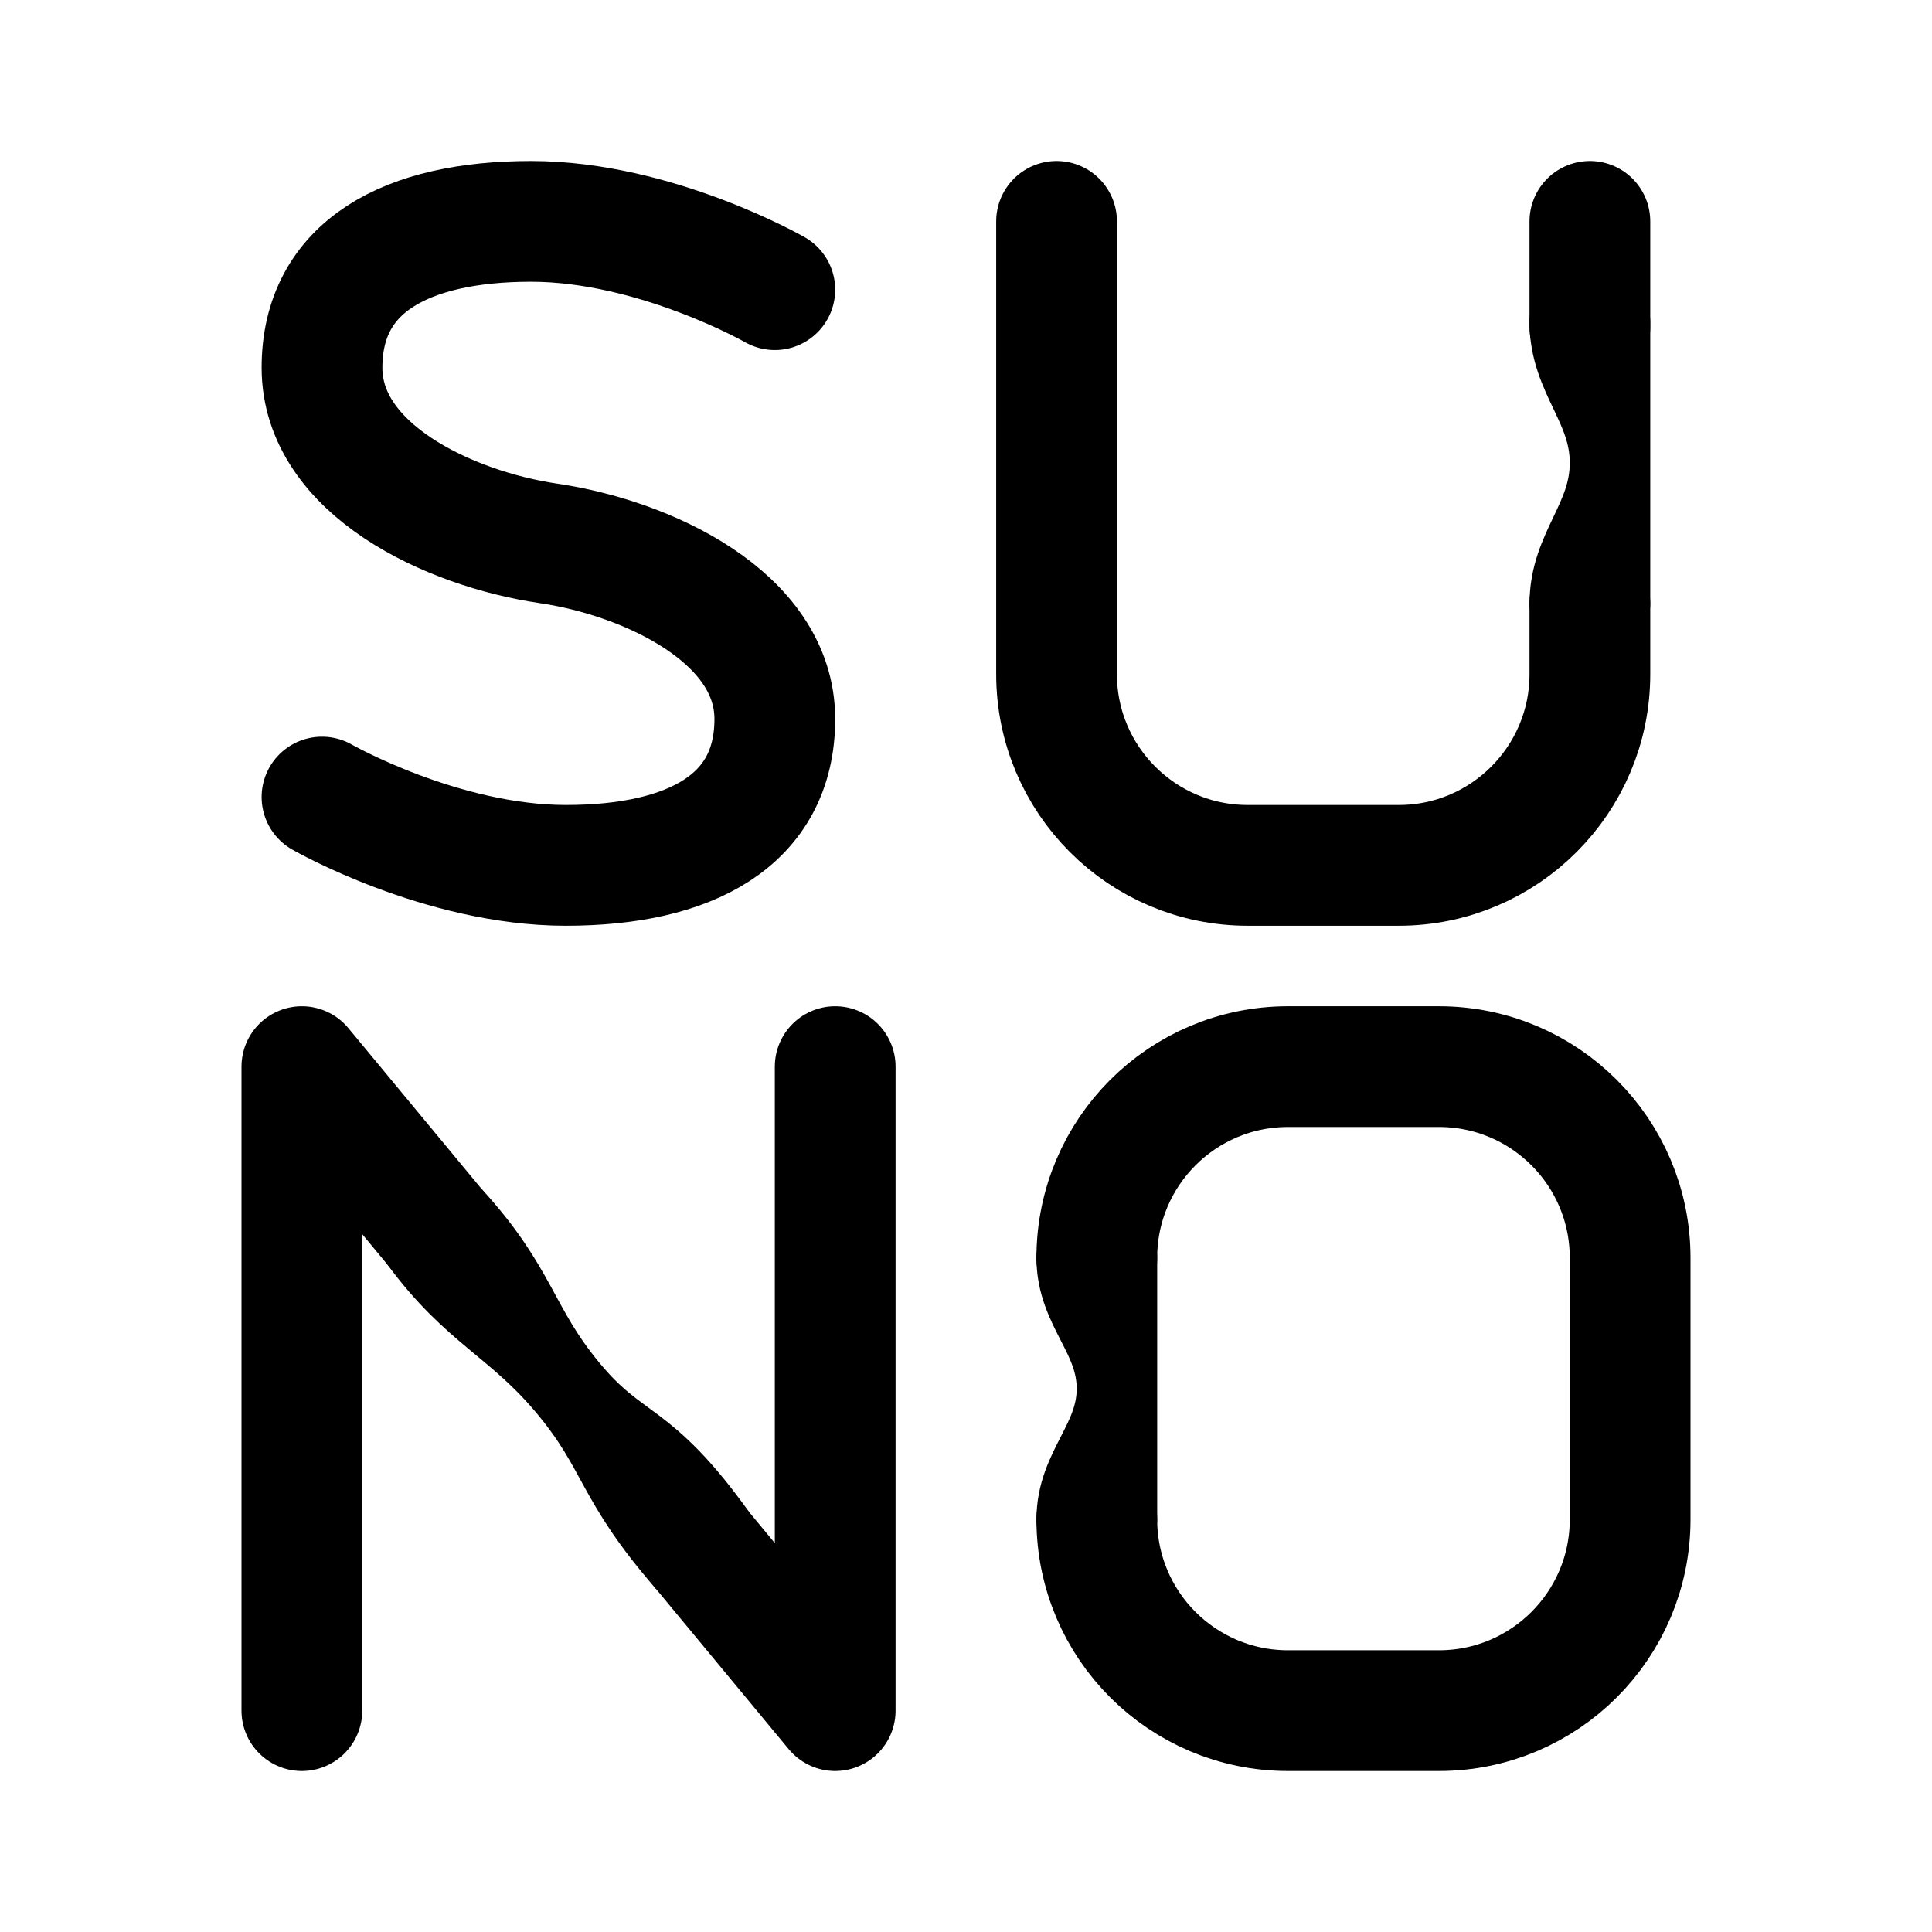
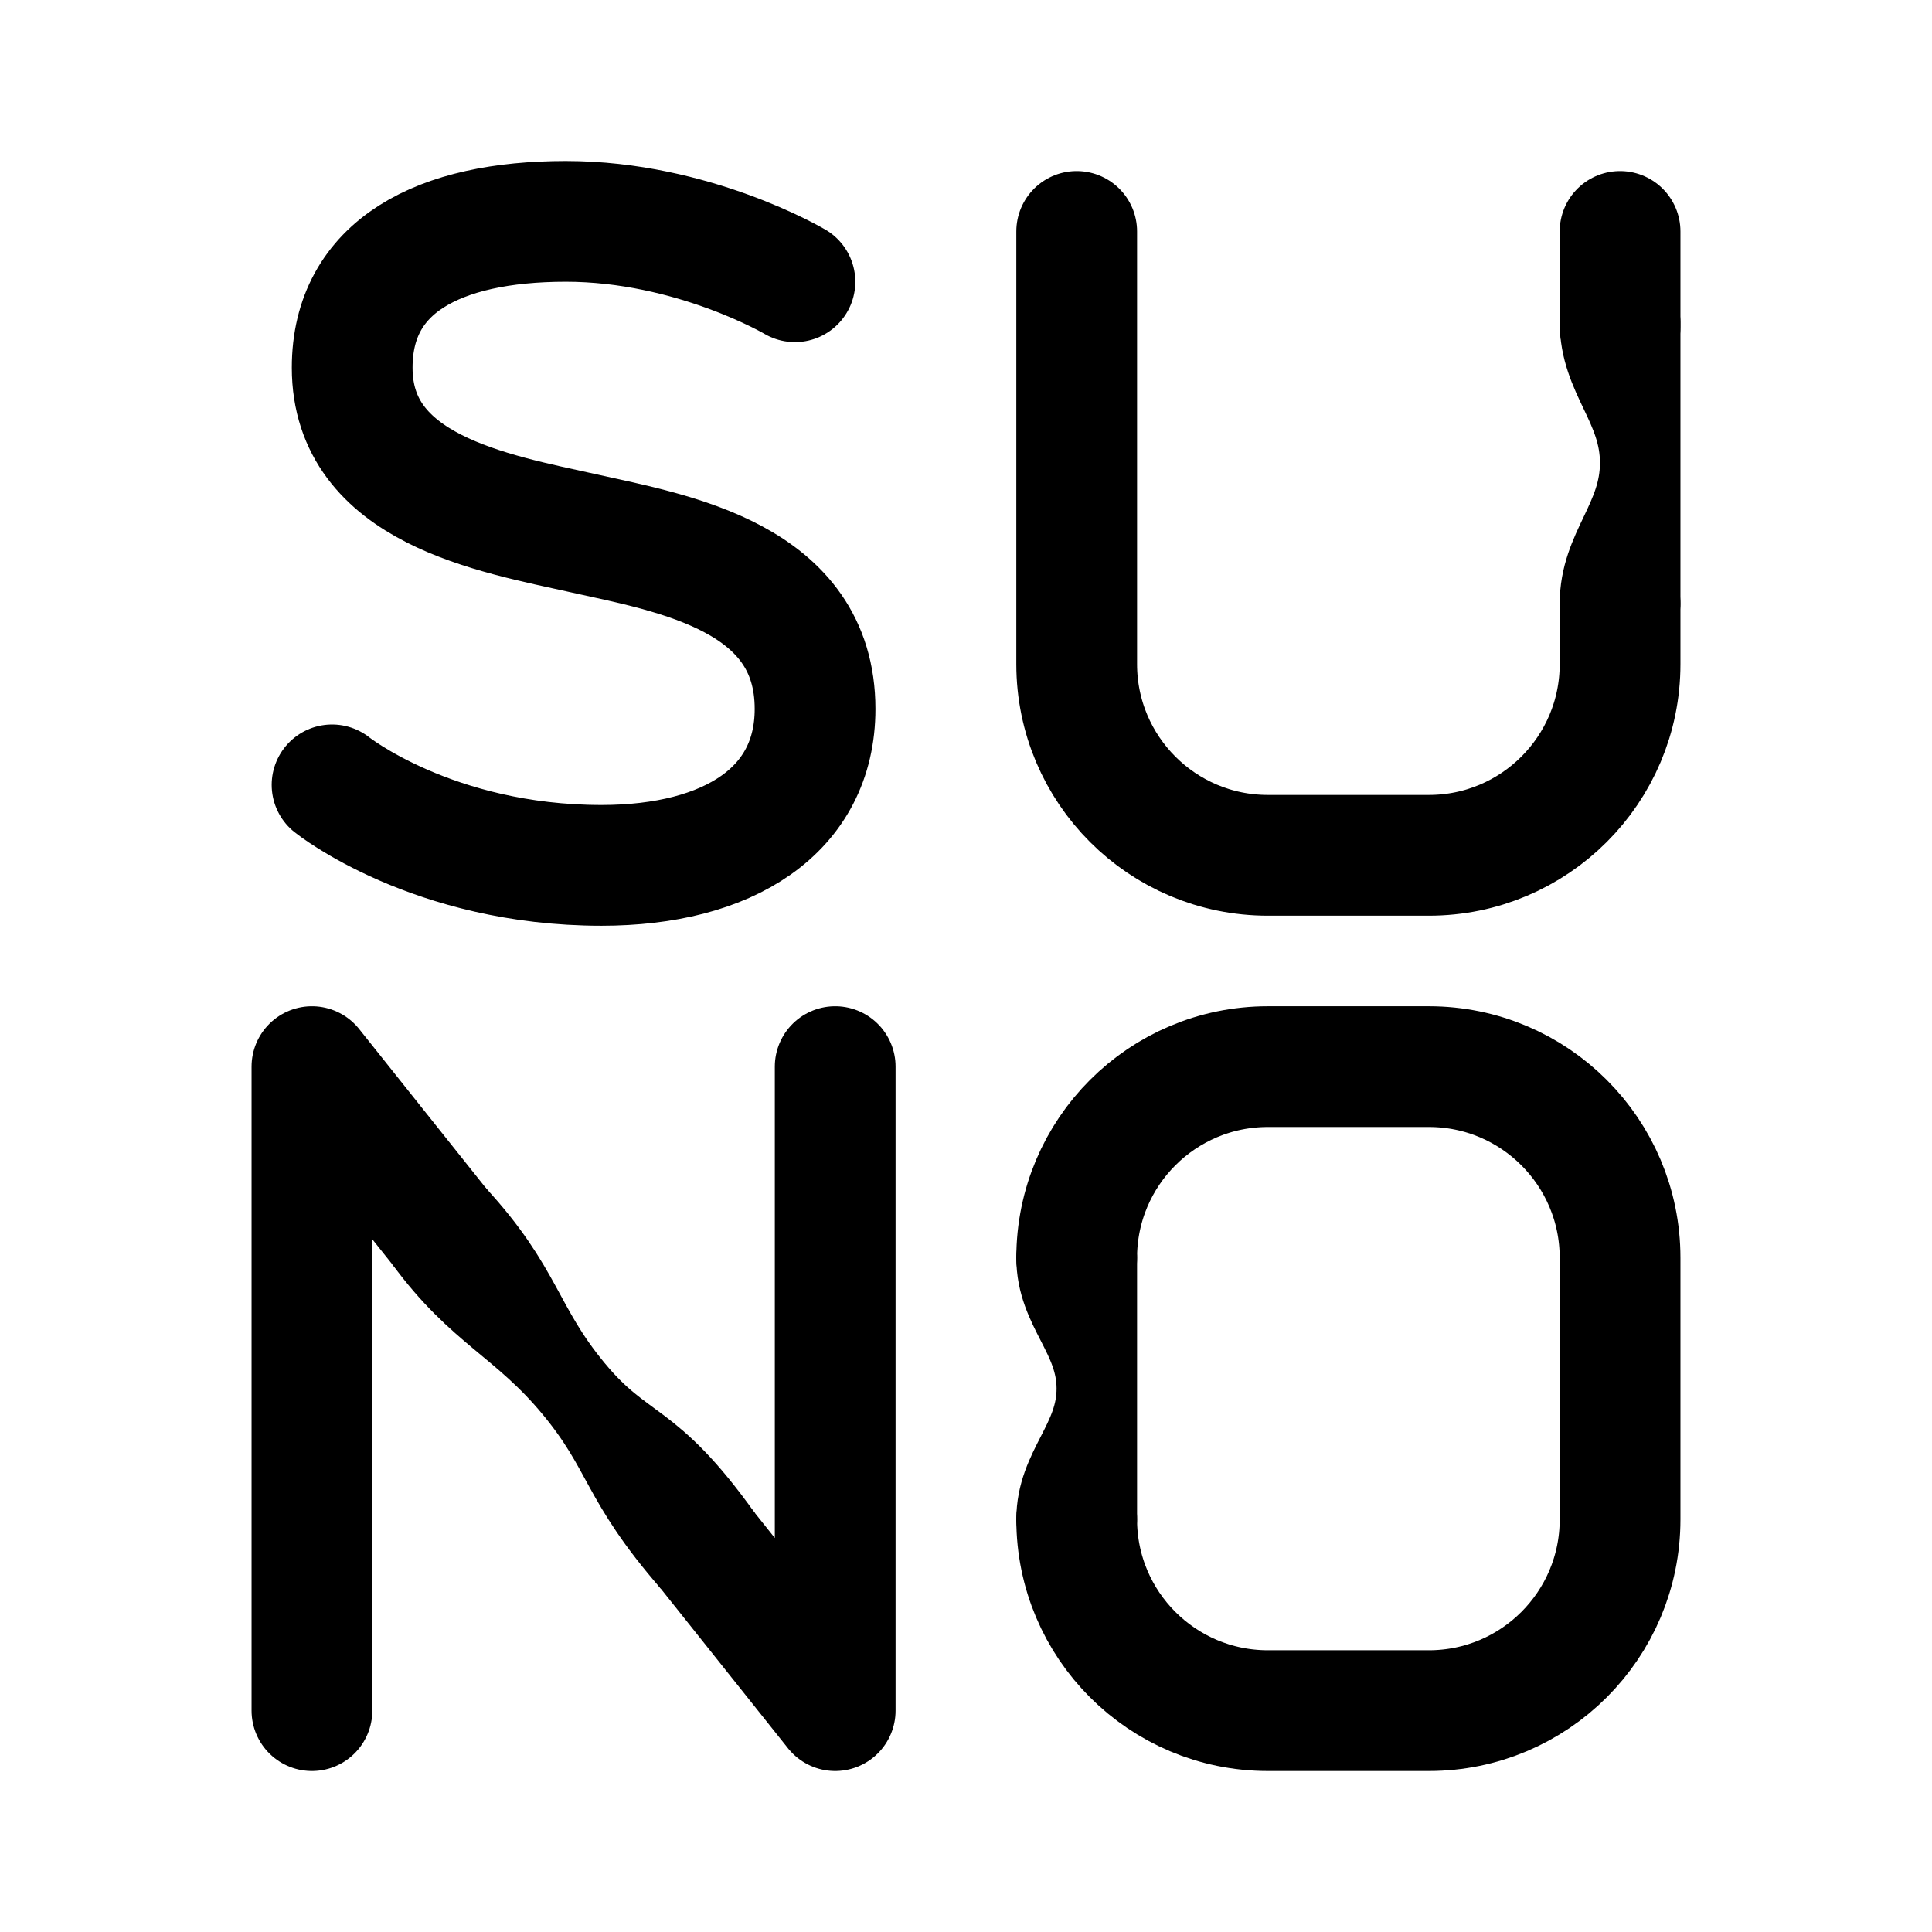
- <svg xmlns="http://www.w3.org/2000/svg" width="192" height="192" viewBox="0 0 192 192" fill="none">
-   <path d="M77 28.788C77 28.788 65.132 22 52.769 22C40.407 22 32 26.461 32 36.545C32 46.63 44.61 52.545 54.5 54C64.39 55.455 77 61.37 77 71.454C77 81.539 68.593 86 56.231 86C43.868 86 32 79.212 32 79.212" stroke="black" stroke-width="12" stroke-linecap="round" />
-   <path d="M105 22V67C105 77.493 113.507 86 124 86H139C149.493 86 158 77.493 158 67V60M158 22V32.5" stroke="black" stroke-width="12" stroke-linecap="round" />
-   <path d="M160 32V46M160 46V60M160 46C160 40.314 156 37.5 156 32M160 46C160 51.686 156 54.5 156 60" stroke="black" stroke-width="8" stroke-linecap="round" />
-   <path d="M109 151C109 161.493 117.507 170 128 170H143C153.493 170 162 161.493 162 151V125C162 114.507 153.493 106 143 106H128C117.507 106 109 114.507 109 125" stroke="black" stroke-width="12" stroke-linecap="round" />
-   <path d="M111 125V138M111 138V151M111 138C111 132.72 107 130.107 107 125M111 138C111 143.28 107 145.893 107 151" stroke="black" stroke-width="8" stroke-linecap="round" />
-   <path d="M83 106V170L69.75 154M30 170V106L43.25 122" stroke="black" stroke-width="12" stroke-linecap="round" stroke-linejoin="round" />
-   <path d="M44.79 120.725C51.5 128 51.302 131.723 56.5 138M56.5 138C61.698 144.277 64 142.5 71.29 152.725M56.5 138C61.698 144.277 61 147 68.21 155.275M56.5 138C51.302 131.723 47 130.5 41.71 123.275" stroke="black" stroke-width="8" stroke-linejoin="round" />
+ <svg xmlns="http://www.w3.org/2000/svg" width="192" height="192" fill="none">
+   <path d="M79 28s-10.132-6-22.77-6C43.594 22 35 26.46 35 36.545 35 48.63 49 51 58 53c9 2 23 4.37 23 17.454C81 80.54 72.407 86 59.77 86 43 86 33 78 33 78m74-55v43c0 10.493 8.507 19 19 19h16c10.493 0 19-8.507 19-19v-6m0-37v9.5" stroke="#000" stroke-width="12" stroke-linecap="round" />
+   <path d="M163 32v14m0 0v14m0-14c0-5.686-4-8.5-4-14m4 14c0 5.686-4 8.5-4 14" stroke="#000" stroke-width="8" stroke-linecap="round" />
+   <path d="M107 151c0 10.493 8.507 19 19 19h16c10.493 0 19-8.507 19-19v-26c0-10.493-8.507-19-19-19h-16c-10.493 0-19 8.507-19 19" stroke="#000" stroke-width="12" stroke-linecap="round" />
+   <path d="M109 125v13m0 0v13m0-13c0-5.28-4-7.893-4-13m4 13c0 5.28-4 7.893-4 13" stroke="#000" stroke-width="8" stroke-linecap="round" />
+   <path d="M83 106v64l-12.75-16M31 170v-64l12.75 16" stroke="#000" stroke-width="12" stroke-linecap="round" stroke-linejoin="round" />
+   <path d="M45.29 120.725C52 128 51.802 131.723 57 138m0 0c5.198 6.277 7.5 4.5 14.79 14.725M57 138c5.198 6.277 4.5 9 11.71 17.275M57 138c-5.198-6.277-9.5-7.5-14.79-14.725" stroke="#000" stroke-width="8" stroke-linejoin="round" />
</svg>
